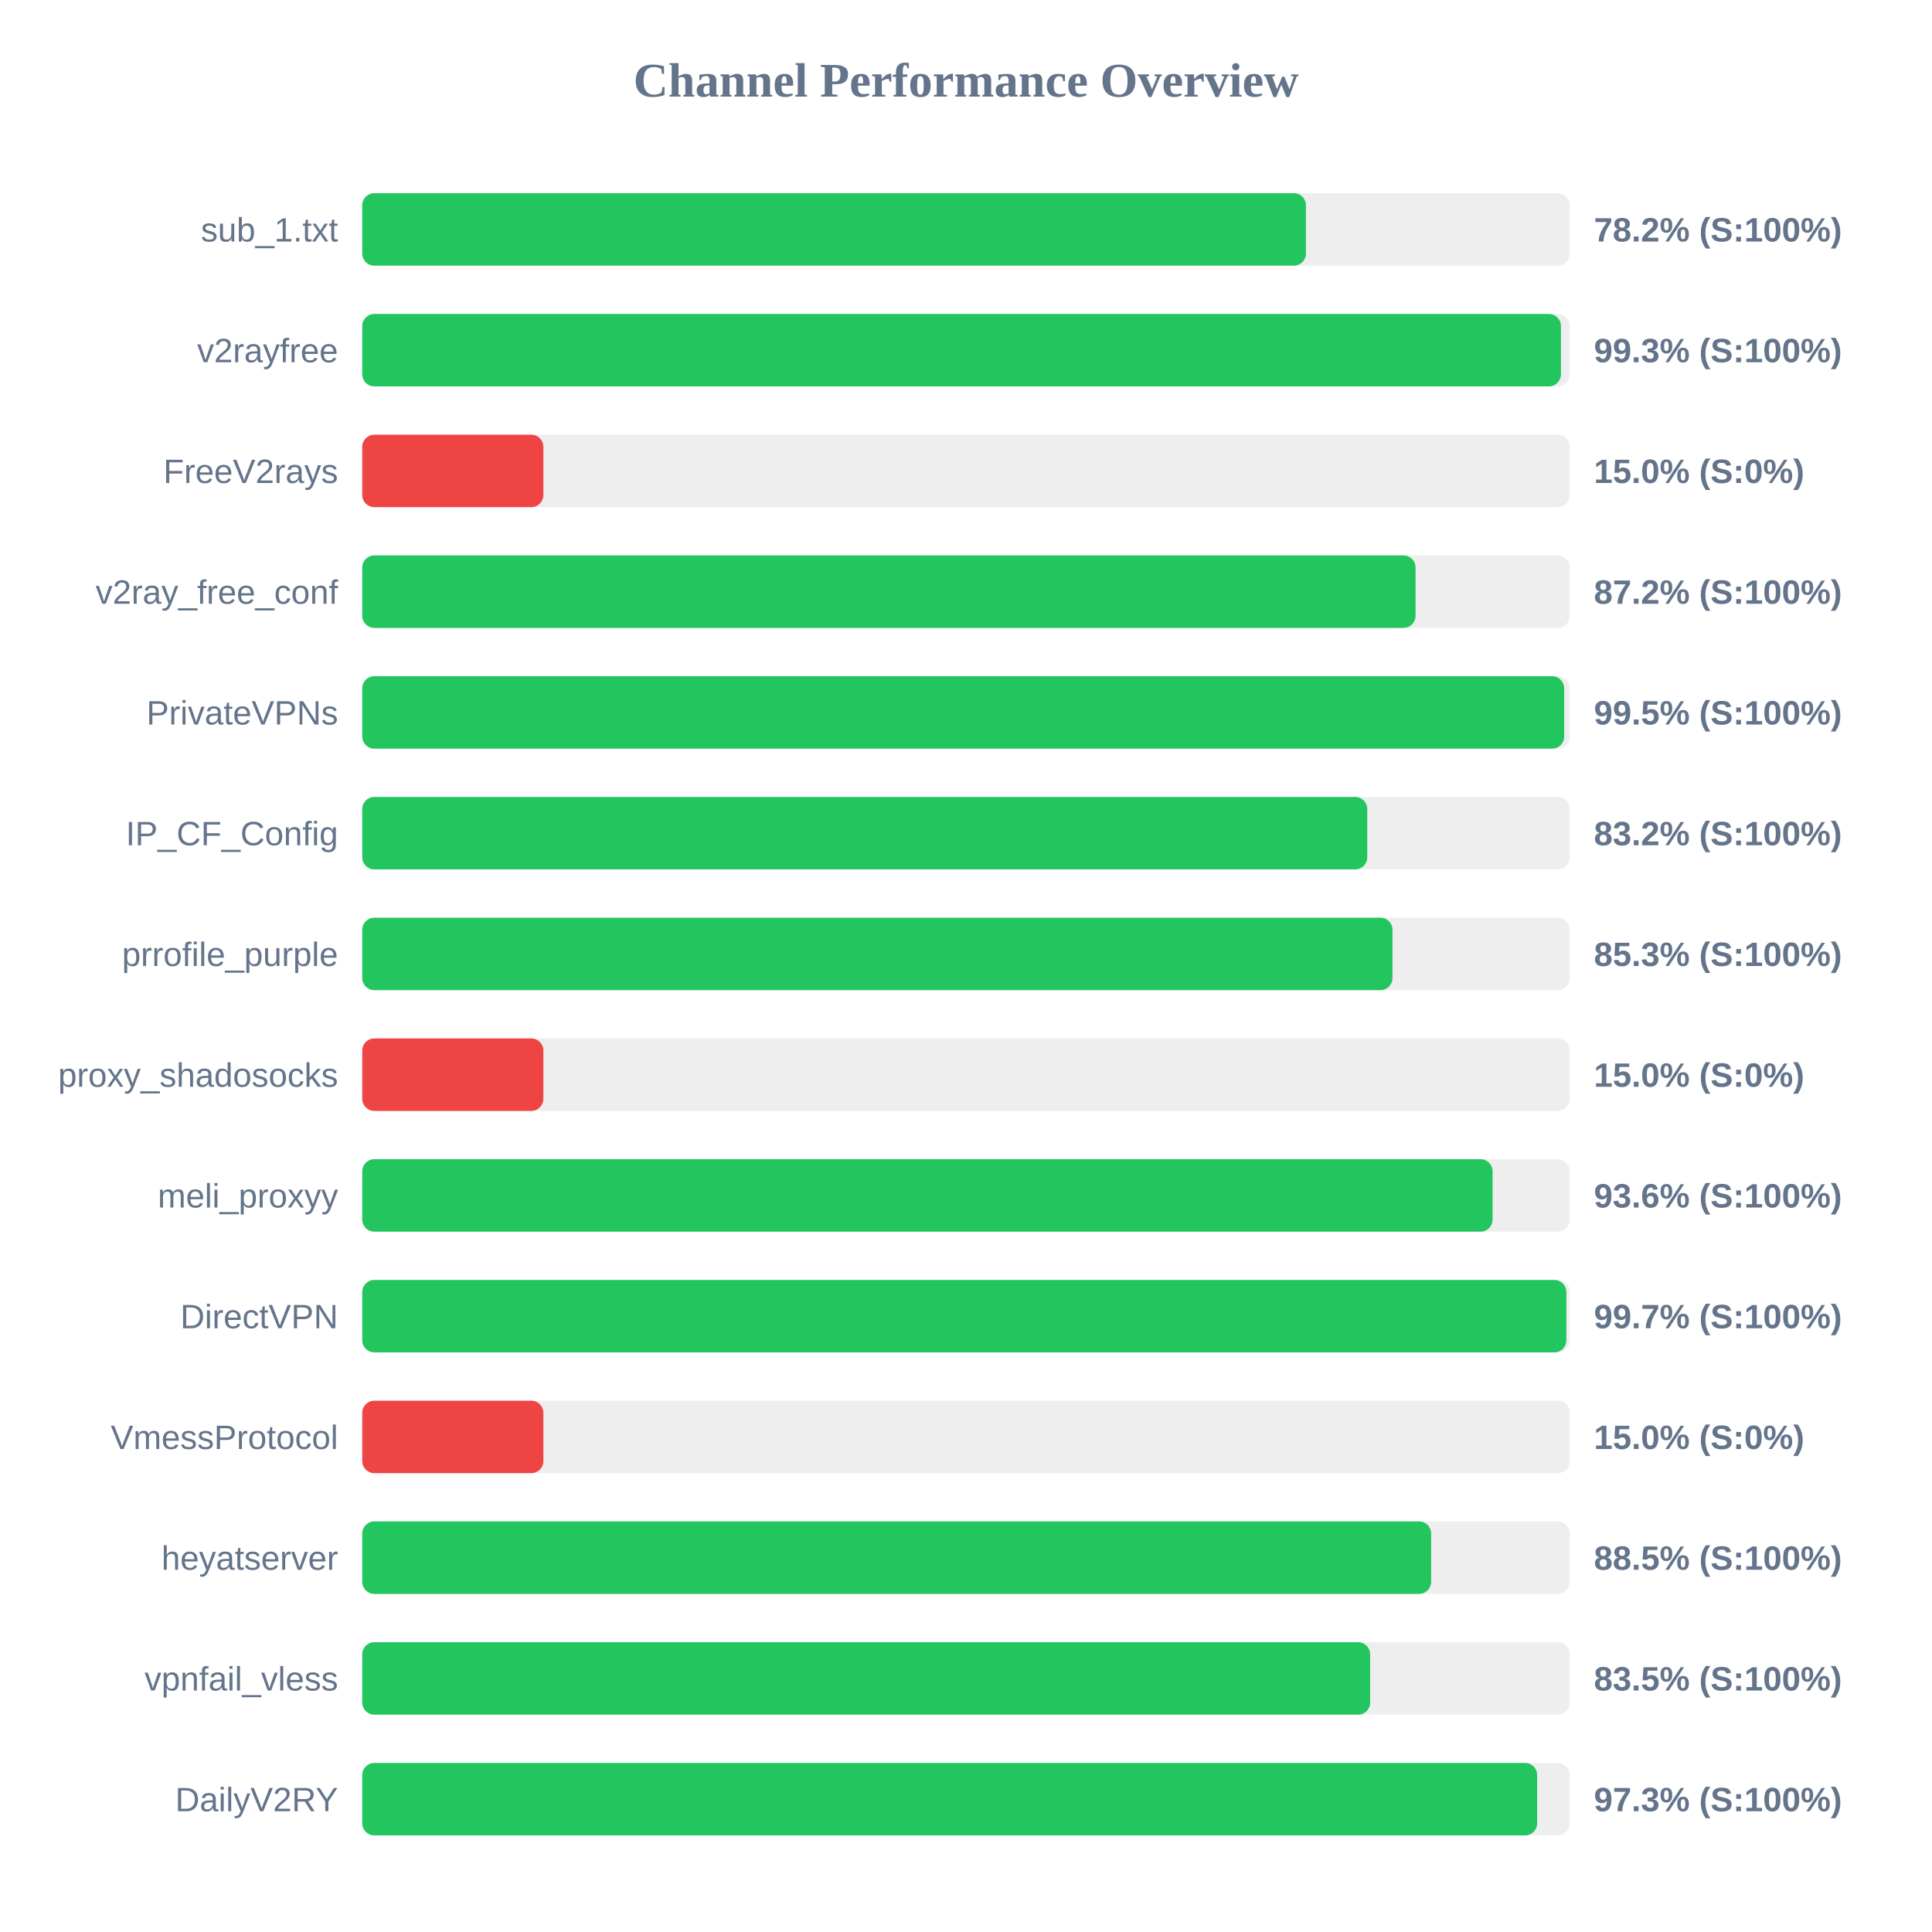
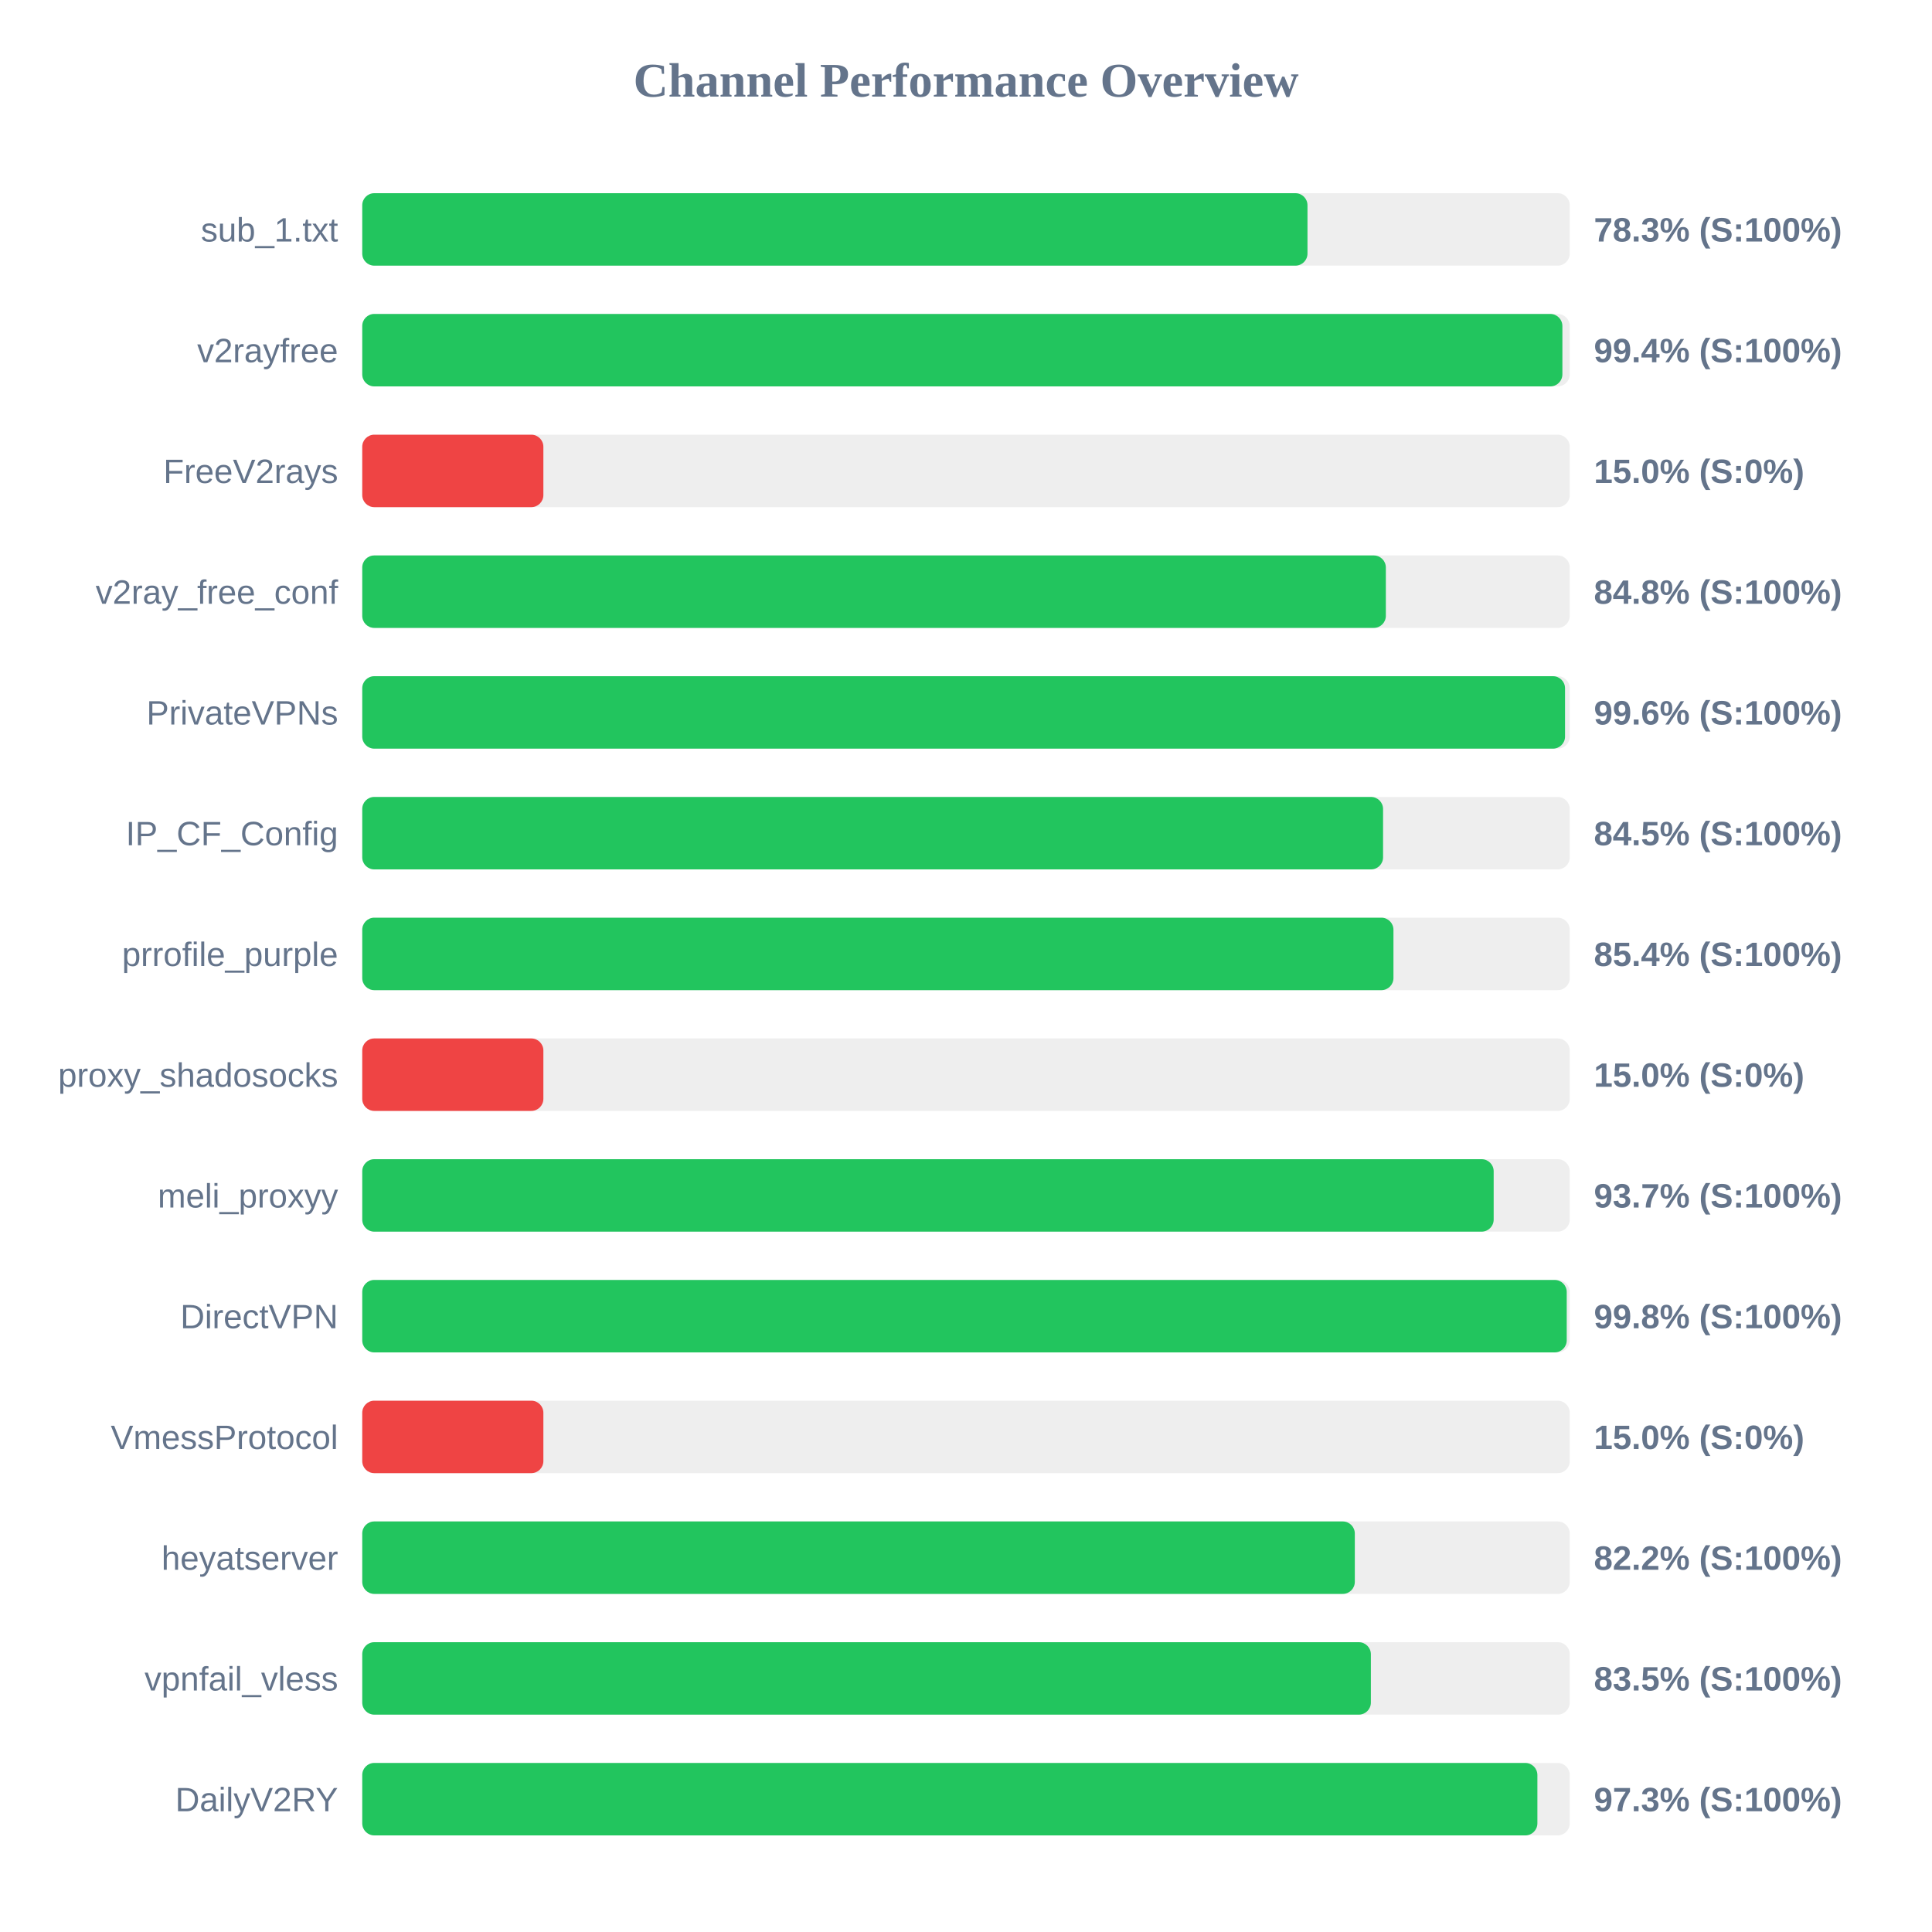
<svg xmlns="http://www.w3.org/2000/svg" width="800" height="800" version="1.1">
  <style>
        .row { font: 14px Arial; fill: #64748b; }
        .score { font: bold 14px Arial; fill: #64748b; }
    </style>
  <text x="400" y="40" text-anchor="middle" font-size="20px" font-weight="bold" fill="#64748b">Channel Performance Overview</text>
  <rect x="150" y="80" width="500" height="30" fill="#eee" rx="5" />
-   <rect x="150" y="80" width="390.75" height="30" fill="#22c55e" rx="5" />
+   <rect x="150" y="80" width="391.4" height="30" fill="#22c55e" rx="5" />
  <text x="140" y="100" text-anchor="end" class="row">sub_1.txt</text>
-   <text x="660" y="100" text-anchor="start" class="score">78.2% (S:100%)</text>
+   <text x="660" y="100" text-anchor="start" class="score">78.3% (S:100%)</text>
  <rect x="150" y="130" width="500" height="30" fill="#eee" rx="5" />
-   <rect x="150" y="130" width="496.35" height="30" fill="#22c55e" rx="5" />
+   <rect x="150" y="130" width="496.95" height="30" fill="#22c55e" rx="5" />
  <text x="140" y="150" text-anchor="end" class="row">v2rayfree</text>
-   <text x="660" y="150" text-anchor="start" class="score">99.3% (S:100%)</text>
+   <text x="660" y="150" text-anchor="start" class="score">99.4% (S:100%)</text>
  <rect x="150" y="180" width="500" height="30" fill="#eee" rx="5" />
  <rect x="150" y="180" width="75.0" height="30" fill="#ef4444" rx="5" />
  <text x="140" y="200" text-anchor="end" class="row">FreeV2rays</text>
  <text x="660" y="200" text-anchor="start" class="score">15.0% (S:0%)</text>
  <rect x="150" y="230" width="500" height="30" fill="#eee" rx="5" />
-   <rect x="150" y="230" width="436.15" height="30" fill="#22c55e" rx="5" />
+   <rect x="150" y="230" width="423.85" height="30" fill="#22c55e" rx="5" />
  <text x="140" y="250" text-anchor="end" class="row">v2ray_free_conf</text>
-   <text x="660" y="250" text-anchor="start" class="score">87.2% (S:100%)</text>
+   <text x="660" y="250" text-anchor="start" class="score">84.8% (S:100%)</text>
  <rect x="150" y="280" width="500" height="30" fill="#eee" rx="5" />
-   <rect x="150" y="280" width="497.7" height="30" fill="#22c55e" rx="5" />
+   <rect x="150" y="280" width="498.05" height="30" fill="#22c55e" rx="5" />
  <text x="140" y="300" text-anchor="end" class="row">PrivateVPNs</text>
-   <text x="660" y="300" text-anchor="start" class="score">99.5% (S:100%)</text>
+   <text x="660" y="300" text-anchor="start" class="score">99.6% (S:100%)</text>
  <rect x="150" y="330" width="500" height="30" fill="#eee" rx="5" />
-   <rect x="150" y="330" width="416.15" height="30" fill="#22c55e" rx="5" />
+   <rect x="150" y="330" width="422.7" height="30" fill="#22c55e" rx="5" />
  <text x="140" y="350" text-anchor="end" class="row">IP_CF_Config</text>
-   <text x="660" y="350" text-anchor="start" class="score">83.2% (S:100%)</text>
+   <text x="660" y="350" text-anchor="start" class="score">84.5% (S:100%)</text>
  <rect x="150" y="380" width="500" height="30" fill="#eee" rx="5" />
-   <rect x="150" y="380" width="426.6" height="30" fill="#22c55e" rx="5" />
+   <rect x="150" y="380" width="427.0" height="30" fill="#22c55e" rx="5" />
  <text x="140" y="400" text-anchor="end" class="row">prrofile_purple</text>
-   <text x="660" y="400" text-anchor="start" class="score">85.3% (S:100%)</text>
+   <text x="660" y="400" text-anchor="start" class="score">85.4% (S:100%)</text>
  <rect x="150" y="430" width="500" height="30" fill="#eee" rx="5" />
  <rect x="150" y="430" width="75.0" height="30" fill="#ef4444" rx="5" />
  <text x="140" y="450" text-anchor="end" class="row">proxy_shadosocks</text>
  <text x="660" y="450" text-anchor="start" class="score">15.0% (S:0%)</text>
  <rect x="150" y="480" width="500" height="30" fill="#eee" rx="5" />
-   <rect x="150" y="480" width="468.05" height="30" fill="#22c55e" rx="5" />
+   <rect x="150" y="480" width="468.5" height="30" fill="#22c55e" rx="5" />
  <text x="140" y="500" text-anchor="end" class="row">meli_proxyy</text>
-   <text x="660" y="500" text-anchor="start" class="score">93.6% (S:100%)</text>
+   <text x="660" y="500" text-anchor="start" class="score">93.7% (S:100%)</text>
  <rect x="150" y="530" width="500" height="30" fill="#eee" rx="5" />
-   <rect x="150" y="530" width="498.6" height="30" fill="#22c55e" rx="5" />
+   <rect x="150" y="530" width="498.75" height="30" fill="#22c55e" rx="5" />
  <text x="140" y="550" text-anchor="end" class="row">DirectVPN</text>
-   <text x="660" y="550" text-anchor="start" class="score">99.7% (S:100%)</text>
+   <text x="660" y="550" text-anchor="start" class="score">99.8% (S:100%)</text>
  <rect x="150" y="580" width="500" height="30" fill="#eee" rx="5" />
  <rect x="150" y="580" width="75.0" height="30" fill="#ef4444" rx="5" />
  <text x="140" y="600" text-anchor="end" class="row">VmessProtocol</text>
  <text x="660" y="600" text-anchor="start" class="score">15.0% (S:0%)</text>
  <rect x="150" y="630" width="500" height="30" fill="#eee" rx="5" />
-   <rect x="150" y="630" width="442.6" height="30" fill="#22c55e" rx="5" />
+   <rect x="150" y="630" width="411.0" height="30" fill="#22c55e" rx="5" />
  <text x="140" y="650" text-anchor="end" class="row">heyatserver</text>
-   <text x="660" y="650" text-anchor="start" class="score">88.5% (S:100%)</text>
+   <text x="660" y="650" text-anchor="start" class="score">82.2% (S:100%)</text>
  <rect x="150" y="680" width="500" height="30" fill="#eee" rx="5" />
-   <rect x="150" y="680" width="417.35" height="30" fill="#22c55e" rx="5" />
+   <rect x="150" y="680" width="417.65" height="30" fill="#22c55e" rx="5" />
  <text x="140" y="700" text-anchor="end" class="row">vpnfail_vless</text>
  <text x="660" y="700" text-anchor="start" class="score">83.5% (S:100%)</text>
  <rect x="150" y="730" width="500" height="30" fill="#eee" rx="5" />
-   <rect x="150" y="730" width="486.5" height="30" fill="#22c55e" rx="5" />
+   <rect x="150" y="730" width="486.6" height="30" fill="#22c55e" rx="5" />
  <text x="140" y="750" text-anchor="end" class="row">DailyV2RY</text>
  <text x="660" y="750" text-anchor="start" class="score">97.3% (S:100%)</text>
</svg>
